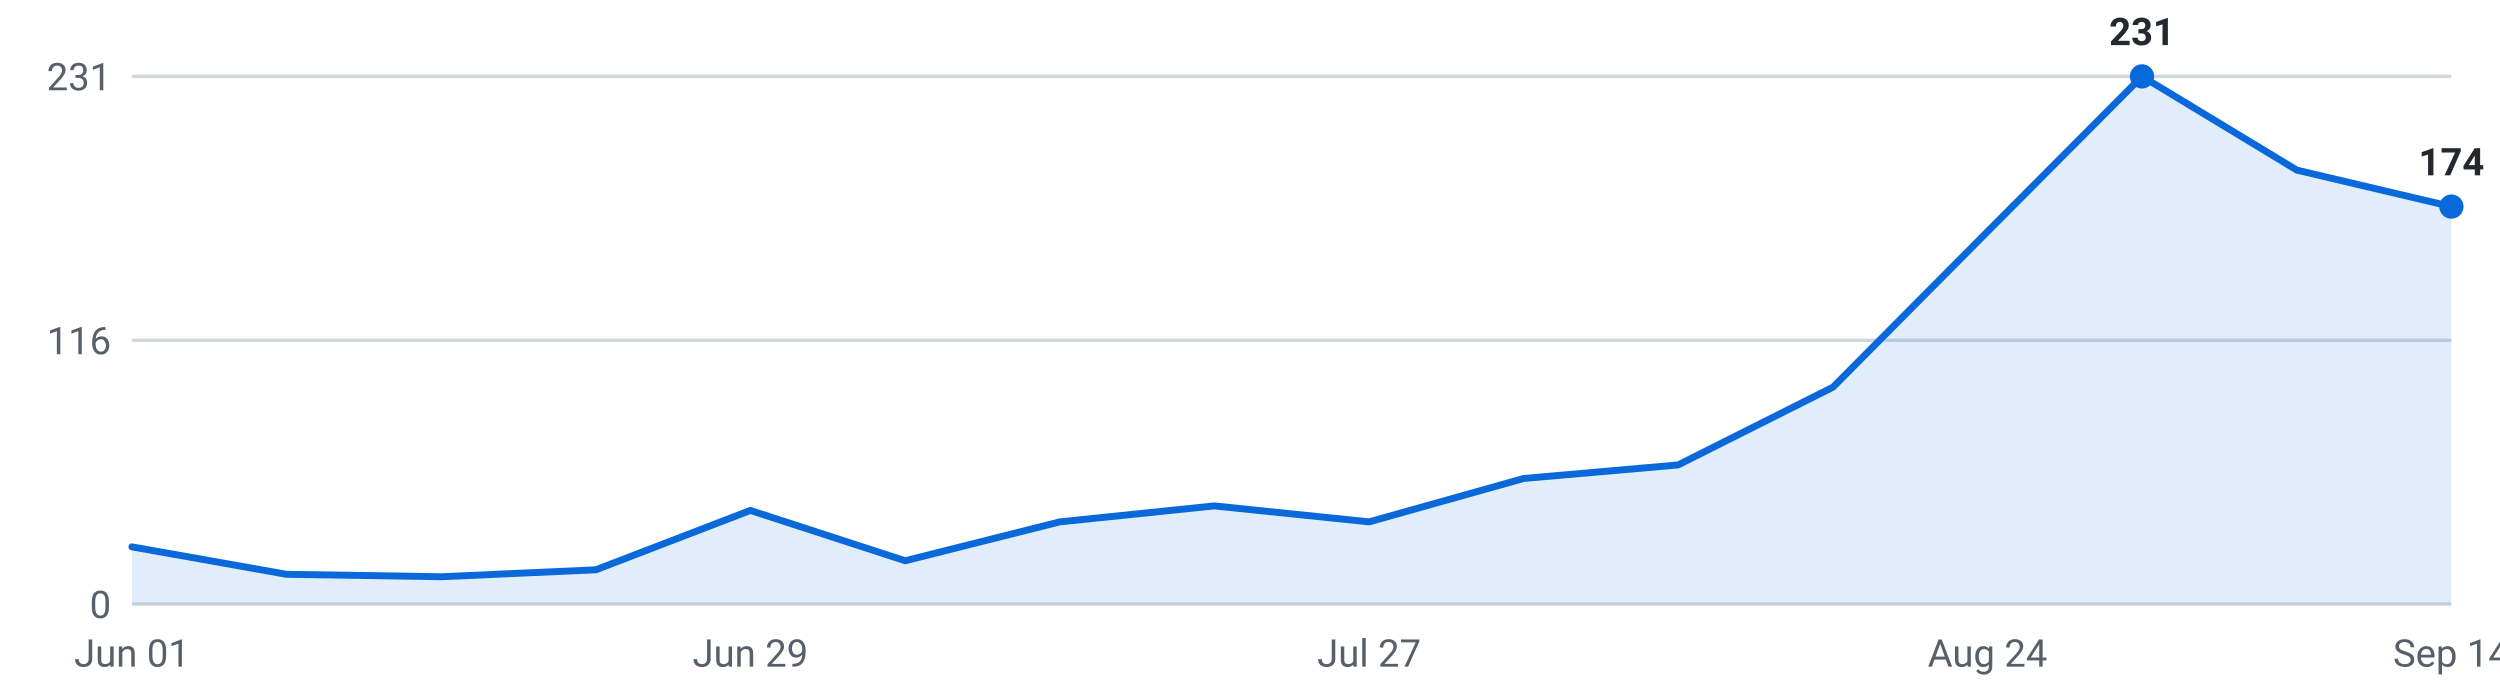
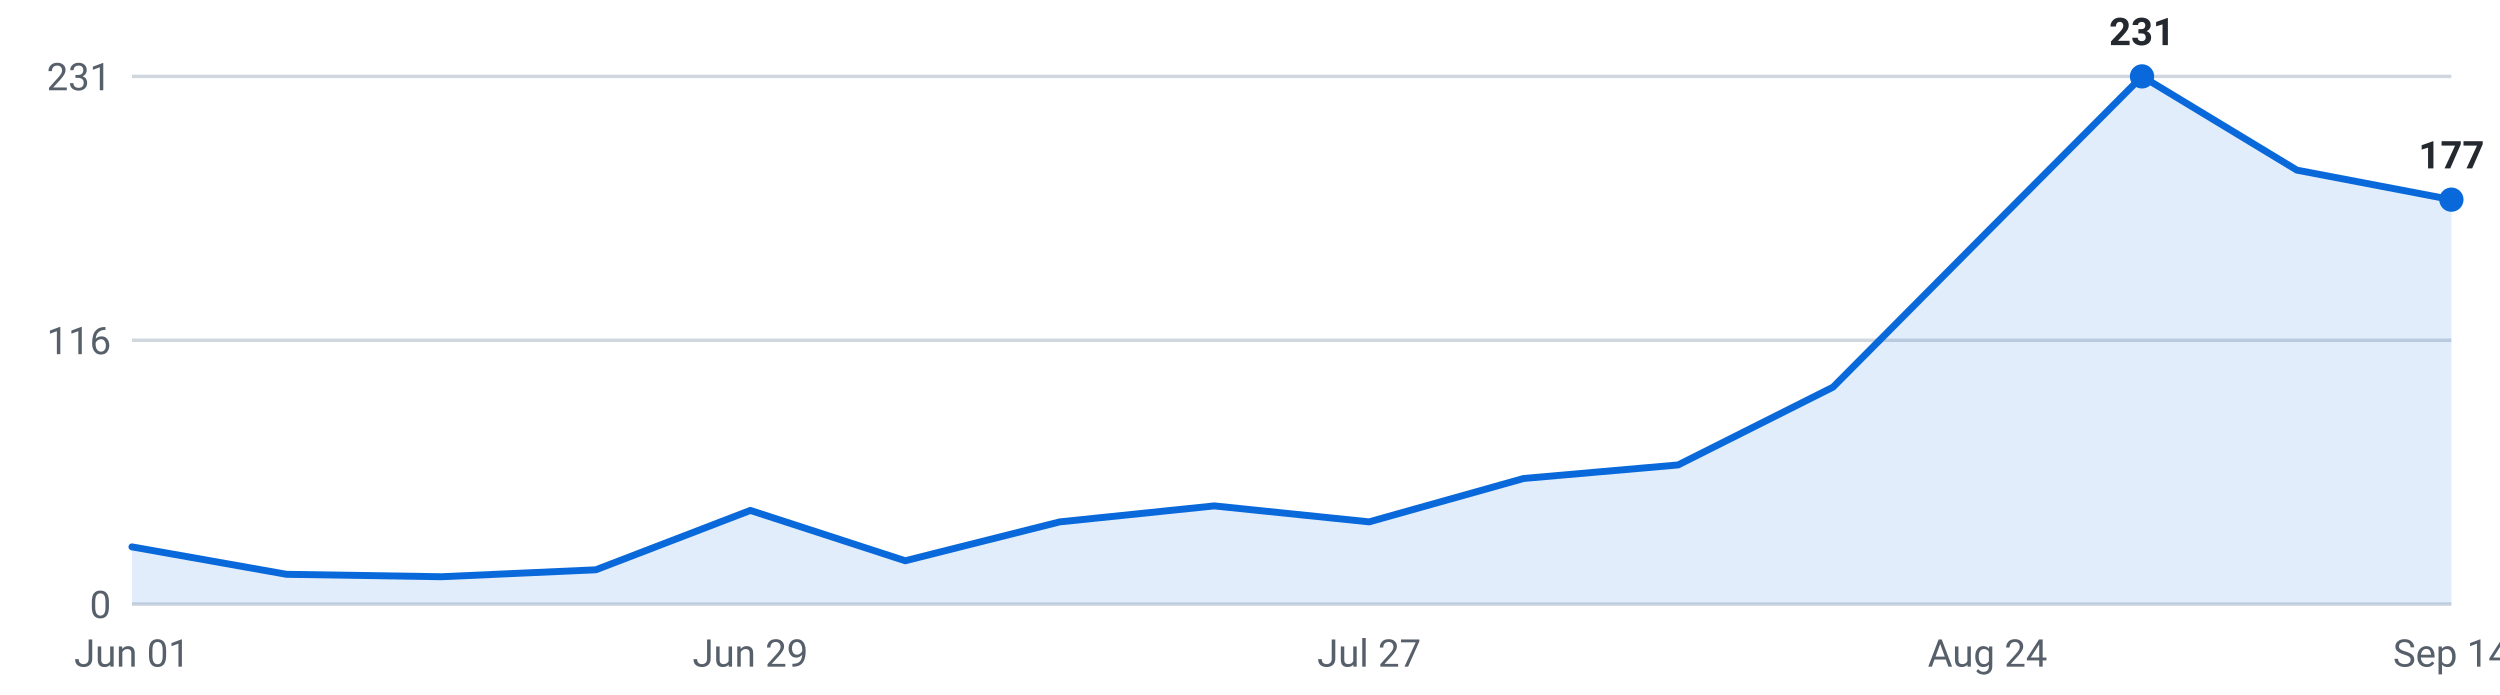
<svg xmlns="http://www.w3.org/2000/svg" viewBox="0 0 720 200" width="720" height="200" role="img" aria-label="Internships posted per week, last 16 weeks">
  <g font-family="-apple-system,Segoe UI,Roboto,sans-serif" font-size="11">
    <line x1="38" y1="174.0" x2="706" y2="174.0" stroke="#d0d7de" stroke-width="1" />
    <text x="32" y="178.0" text-anchor="end" fill="#57606a">0</text>
    <line x1="38" y1="98.0" x2="706" y2="98.0" stroke="#d0d7de" stroke-width="1" />
    <text x="32" y="102.0" text-anchor="end" fill="#57606a">116</text>
    <line x1="38" y1="22.0" x2="706" y2="22.0" stroke="#d0d7de" stroke-width="1" />
    <text x="32" y="26.0" text-anchor="end" fill="#57606a">231</text>
-     <path d="M38.0,174 L38.0,157.5 L82.5,165.4 L127.1,166.1 L171.6,164.1 L216.1,147.0 L260.7,161.5 L305.2,150.3 L349.7,145.7 L394.3,150.3 L438.8,137.8 L483.3,133.9 L527.9,111.5 L572.4,66.7 L616.9,22.0 L661.5,49.0 L706.0,59.5 L706.0,174 Z" fill="#0969da" fill-opacity="0.12" />
-     <polyline points="38.0,157.5 82.5,165.4 127.1,166.1 171.6,164.1 216.1,147.0 260.7,161.5 305.2,150.3 349.7,145.7 394.3,150.3 438.8,137.8 483.3,133.9 527.9,111.5 572.4,66.7 616.9,22.0 661.5,49.0 706.0,59.5" fill="none" stroke="#0969da" stroke-width="2" stroke-linejoin="round" stroke-linecap="round" />
+     <path d="M38.0,174 L38.0,157.5 L82.5,165.4 L127.1,166.1 L171.6,164.1 L216.1,147.0 L260.7,161.5 L305.2,150.3 L349.7,145.7 L394.3,150.3 L438.8,137.8 L483.3,133.9 L527.9,111.5 L572.4,66.7 L616.9,22.0 L661.5,49.0 L706.0,57.5 L706.0,174 Z" fill="#0969da" fill-opacity="0.12" />
+     <polyline points="38.0,157.5 82.5,165.4 127.1,166.1 171.6,164.1 216.1,147.0 260.7,161.5 305.2,150.3 349.7,145.7 394.3,150.3 438.8,137.8 483.3,133.9 527.9,111.5 572.4,66.7 616.9,22.0 661.5,49.0 706.0,57.5" fill="none" stroke="#0969da" stroke-width="2" stroke-linejoin="round" stroke-linecap="round" />
    <circle cx="616.9" cy="22.0" r="3.5" fill="#0969da" />
    <text x="616.9" y="13.0" text-anchor="middle" fill="#24292f" font-weight="600">231</text>
-     <circle cx="706.0" cy="59.5" r="3.5" fill="#0969da" />
-     <text x="706.0" y="50.5" text-anchor="middle" fill="#24292f" font-weight="600">174</text>
+     <circle cx="706.0" cy="57.5" r="3.5" fill="#0969da" />
+     <text x="706.0" y="48.5" text-anchor="middle" fill="#24292f" font-weight="600">177</text>
    <text x="38.0" y="192" text-anchor="middle" fill="#57606a">Jun 01</text>
    <text x="216.1" y="192" text-anchor="middle" fill="#57606a">Jun 29</text>
    <text x="394.3" y="192" text-anchor="middle" fill="#57606a">Jul 27</text>
    <text x="572.4" y="192" text-anchor="middle" fill="#57606a">Aug 24</text>
    <text x="706.0" y="192" text-anchor="middle" fill="#57606a">Sep 14</text>
  </g>
</svg>
